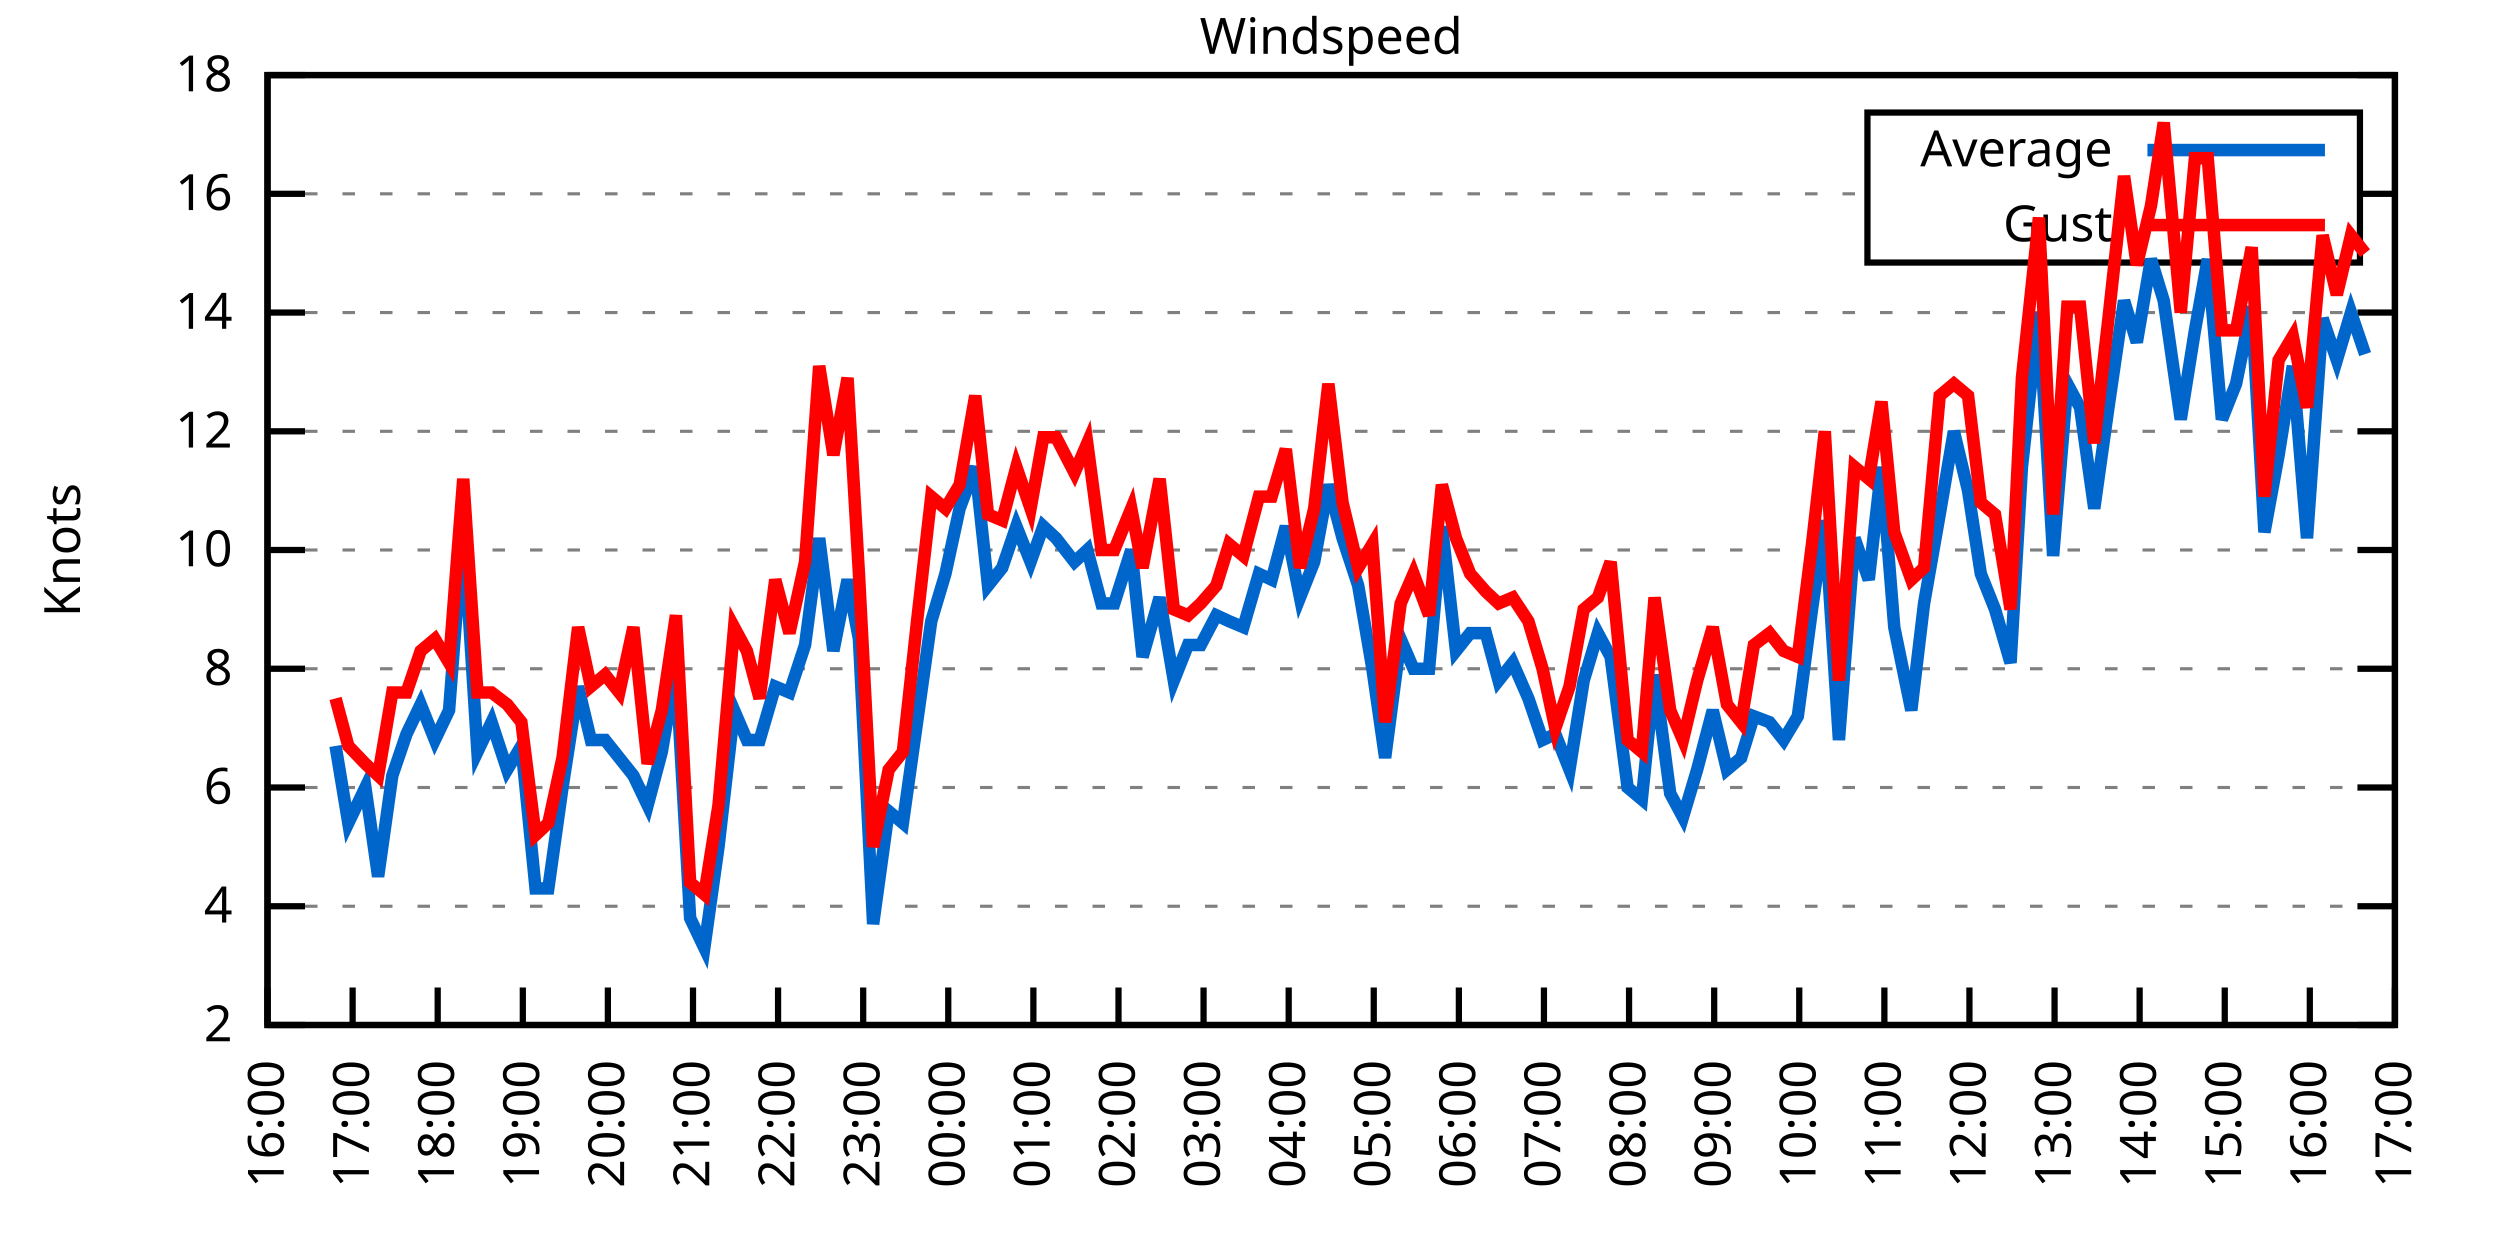
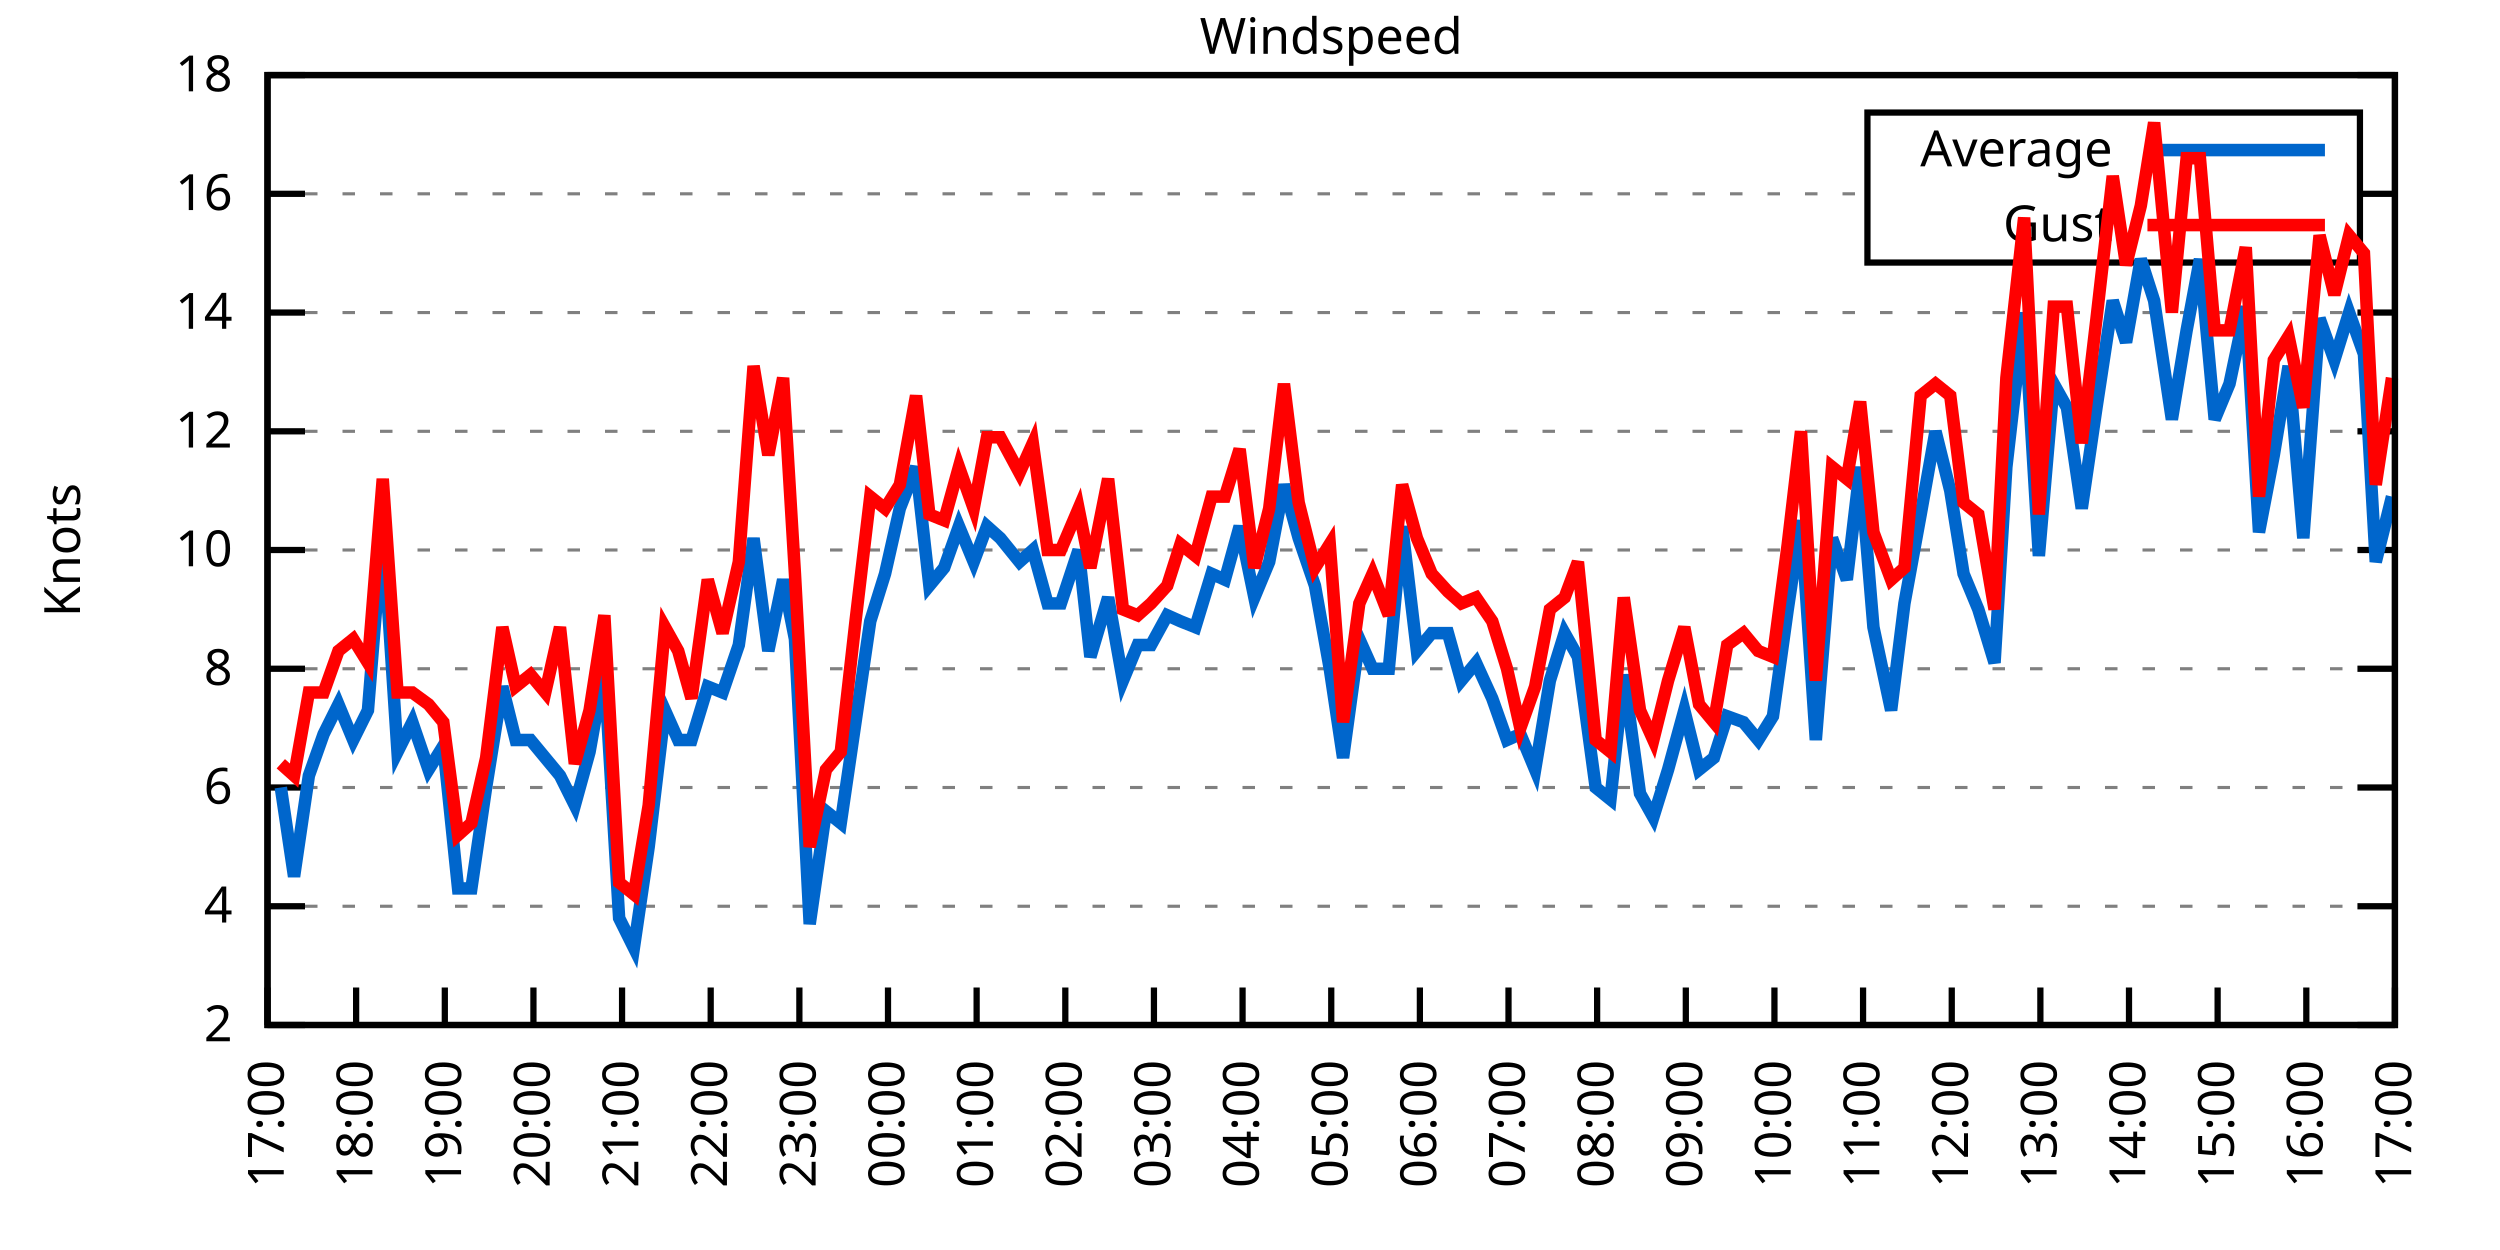
<svg xmlns="http://www.w3.org/2000/svg" xmlns:xlink="http://www.w3.org/1999/xlink" width="400" height="200" viewBox="0 0 400 200">
  <g id="gnuplot_canvas">
    <rect x="0" y="0" width="400" height="200" fill="none" />
    <defs>
      <circle id="gpDot" r="0.5" stroke-width="0.5" stroke="currentColor" />
      <path id="gpPt0" stroke-width="0.333" stroke="currentColor" d="M-1,0 h2 M0,-1 v2" />
      <path id="gpPt1" stroke-width="0.333" stroke="currentColor" d="M-1,-1 L1,1 M1,-1 L-1,1" />
      <path id="gpPt2" stroke-width="0.333" stroke="currentColor" d="M-1,0 L1,0 M0,-1 L0,1 M-1,-1 L1,1 M-1,1 L1,-1" />
      <rect id="gpPt3" stroke-width="0.333" stroke="currentColor" x="-1" y="-1" width="2" height="2" />
      <rect id="gpPt4" stroke-width="0.333" stroke="currentColor" fill="currentColor" x="-1" y="-1" width="2" height="2" />
      <circle id="gpPt5" stroke-width="0.333" stroke="currentColor" cx="0" cy="0" r="1" />
      <use xlink:href="#gpPt5" id="gpPt6" fill="currentColor" stroke="none" />
      <path id="gpPt7" stroke-width="0.333" stroke="currentColor" d="M0,-1.33 L-1.33,0.67 L1.33,0.67 z" />
      <use xlink:href="#gpPt7" id="gpPt8" fill="currentColor" stroke="none" />
      <use xlink:href="#gpPt7" id="gpPt9" stroke="currentColor" transform="rotate(180)" />
      <use xlink:href="#gpPt9" id="gpPt10" fill="currentColor" stroke="none" />
      <use xlink:href="#gpPt3" id="gpPt11" stroke="currentColor" transform="rotate(45)" />
      <use xlink:href="#gpPt11" id="gpPt12" fill="currentColor" stroke="none" />
      <path id="gpPt13" stroke-width="0.333" stroke="currentColor" d="M0,1.330 L1.265,0.411 L0.782,-1.067 L-0.782,-1.076 L-1.265,0.411 z" />
      <use xlink:href="#gpPt13" id="gpPt14" fill="currentColor" stroke="none" />
      <filter id="textbox" filterUnits="objectBoundingBox" x="0" y="0" height="1" width="1">
        <feFlood flood-color="white" flood-opacity="1" result="bgnd" />
        <feComposite in="SourceGraphic" in2="bgnd" operator="atop" />
      </filter>
      <filter id="greybox" filterUnits="objectBoundingBox" x="0" y="0" height="1" width="1">
        <feFlood flood-color="lightgrey" flood-opacity="1" result="grey" />
        <feComposite in="SourceGraphic" in2="grey" operator="atop" />
      </filter>
    </defs>
    <g fill="none" color="white" stroke="currentColor" stroke-width="1.00" stroke-linecap="butt" stroke-linejoin="miter">
</g>
    <g fill="none" color="black" stroke="currentColor" stroke-width="1.00" stroke-linecap="butt" stroke-linejoin="miter">
      <g stroke="none" shape-rendering="crispEdges">
        <polygon fill="rgb(255, 255, 255)" points="42.80,164.00 383.18,164.00 383.18,12.02 42.80,12.02 " />
      </g>
    </g>
    <g fill="none" color="black" stroke="currentColor" stroke-width="1.00" stroke-linecap="butt" stroke-linejoin="miter">
</g>
    <g fill="none" color="black" stroke="black" stroke-width="0.50" stroke-linecap="butt" stroke-linejoin="miter">
</g>
    <g fill="none" color="gray" stroke="currentColor" stroke-width="0.50" stroke-linecap="butt" stroke-linejoin="miter">
      <path stroke="gray" stroke-dasharray="2,4" class="gridline" d="M42.80,164.00 L383.19,164.00  " />
    </g>
    <g fill="none" color="gray" stroke="gray" stroke-width="1.00" stroke-linecap="butt" stroke-linejoin="miter">
</g>
    <g fill="none" color="black" stroke="currentColor" stroke-width="1.00" stroke-linecap="butt" stroke-linejoin="miter">
      <path stroke="black" d="M42.80,164.00 L48.80,164.00 M383.19,164.00 L377.19,164.00  " />
      <g transform="translate(37.20,166.60)" stroke="none" fill="black" font-family="Sans" font-size="8.00" text-anchor="end">
        <text>
          <tspan font-family="Sans"> 2</tspan>
        </text>
      </g>
    </g>
    <g fill="none" color="black" stroke="currentColor" stroke-width="1.00" stroke-linecap="butt" stroke-linejoin="miter">
</g>
    <g fill="none" color="black" stroke="black" stroke-width="0.50" stroke-linecap="butt" stroke-linejoin="miter">
</g>
    <g fill="none" color="gray" stroke="currentColor" stroke-width="0.50" stroke-linecap="butt" stroke-linejoin="miter">
      <path stroke="gray" stroke-dasharray="2,4" class="gridline" d="M42.80,145.00 L383.19,145.00  " />
    </g>
    <g fill="none" color="gray" stroke="gray" stroke-width="1.00" stroke-linecap="butt" stroke-linejoin="miter">
</g>
    <g fill="none" color="black" stroke="currentColor" stroke-width="1.00" stroke-linecap="butt" stroke-linejoin="miter">
      <path stroke="black" d="M42.80,145.00 L48.80,145.00 M383.19,145.00 L377.19,145.00  " />
      <g transform="translate(37.20,147.60)" stroke="none" fill="black" font-family="Sans" font-size="8.00" text-anchor="end">
        <text>
          <tspan font-family="Sans"> 4</tspan>
        </text>
      </g>
    </g>
    <g fill="none" color="black" stroke="currentColor" stroke-width="1.00" stroke-linecap="butt" stroke-linejoin="miter">
</g>
    <g fill="none" color="black" stroke="black" stroke-width="0.50" stroke-linecap="butt" stroke-linejoin="miter">
</g>
    <g fill="none" color="gray" stroke="currentColor" stroke-width="0.50" stroke-linecap="butt" stroke-linejoin="miter">
      <path stroke="gray" stroke-dasharray="2,4" class="gridline" d="M42.80,126.00 L383.19,126.00  " />
    </g>
    <g fill="none" color="gray" stroke="gray" stroke-width="1.00" stroke-linecap="butt" stroke-linejoin="miter">
</g>
    <g fill="none" color="black" stroke="currentColor" stroke-width="1.00" stroke-linecap="butt" stroke-linejoin="miter">
      <path stroke="black" d="M42.80,126.00 L48.80,126.00 M383.19,126.00 L377.19,126.00  " />
      <g transform="translate(37.20,128.60)" stroke="none" fill="black" font-family="Sans" font-size="8.00" text-anchor="end">
        <text>
          <tspan font-family="Sans"> 6</tspan>
        </text>
      </g>
    </g>
    <g fill="none" color="black" stroke="currentColor" stroke-width="1.00" stroke-linecap="butt" stroke-linejoin="miter">
</g>
    <g fill="none" color="black" stroke="black" stroke-width="0.50" stroke-linecap="butt" stroke-linejoin="miter">
</g>
    <g fill="none" color="gray" stroke="currentColor" stroke-width="0.50" stroke-linecap="butt" stroke-linejoin="miter">
      <path stroke="gray" stroke-dasharray="2,4" class="gridline" d="M42.80,107.00 L383.19,107.00  " />
    </g>
    <g fill="none" color="gray" stroke="gray" stroke-width="1.00" stroke-linecap="butt" stroke-linejoin="miter">
</g>
    <g fill="none" color="black" stroke="currentColor" stroke-width="1.00" stroke-linecap="butt" stroke-linejoin="miter">
      <path stroke="black" d="M42.80,107.00 L48.80,107.00 M383.19,107.00 L377.19,107.00  " />
      <g transform="translate(37.20,109.60)" stroke="none" fill="black" font-family="Sans" font-size="8.00" text-anchor="end">
        <text>
          <tspan font-family="Sans"> 8</tspan>
        </text>
      </g>
    </g>
    <g fill="none" color="black" stroke="currentColor" stroke-width="1.00" stroke-linecap="butt" stroke-linejoin="miter">
</g>
    <g fill="none" color="black" stroke="black" stroke-width="0.50" stroke-linecap="butt" stroke-linejoin="miter">
</g>
    <g fill="none" color="gray" stroke="currentColor" stroke-width="0.50" stroke-linecap="butt" stroke-linejoin="miter">
      <path stroke="gray" stroke-dasharray="2,4" class="gridline" d="M42.80,88.00 L383.19,88.00  " />
    </g>
    <g fill="none" color="gray" stroke="gray" stroke-width="1.00" stroke-linecap="butt" stroke-linejoin="miter">
</g>
    <g fill="none" color="black" stroke="currentColor" stroke-width="1.00" stroke-linecap="butt" stroke-linejoin="miter">
      <path stroke="black" d="M42.80,88.00 L48.80,88.00 M383.19,88.00 L377.19,88.00  " />
      <g transform="translate(37.20,90.60)" stroke="none" fill="black" font-family="Sans" font-size="8.00" text-anchor="end">
        <text>
          <tspan font-family="Sans"> 10</tspan>
        </text>
      </g>
    </g>
    <g fill="none" color="black" stroke="currentColor" stroke-width="1.00" stroke-linecap="butt" stroke-linejoin="miter">
</g>
    <g fill="none" color="black" stroke="black" stroke-width="0.50" stroke-linecap="butt" stroke-linejoin="miter">
</g>
    <g fill="none" color="gray" stroke="currentColor" stroke-width="0.50" stroke-linecap="butt" stroke-linejoin="miter">
      <path stroke="gray" stroke-dasharray="2,4" class="gridline" d="M42.80,69.01 L383.19,69.01  " />
    </g>
    <g fill="none" color="gray" stroke="gray" stroke-width="1.00" stroke-linecap="butt" stroke-linejoin="miter">
</g>
    <g fill="none" color="black" stroke="currentColor" stroke-width="1.00" stroke-linecap="butt" stroke-linejoin="miter">
      <path stroke="black" d="M42.80,69.01 L48.80,69.01 M383.19,69.01 L377.19,69.01  " />
      <g transform="translate(37.20,71.61)" stroke="none" fill="black" font-family="Sans" font-size="8.00" text-anchor="end">
        <text>
          <tspan font-family="Sans"> 12</tspan>
        </text>
      </g>
    </g>
    <g fill="none" color="black" stroke="currentColor" stroke-width="1.00" stroke-linecap="butt" stroke-linejoin="miter">
</g>
    <g fill="none" color="black" stroke="black" stroke-width="0.50" stroke-linecap="butt" stroke-linejoin="miter">
</g>
    <g fill="none" color="gray" stroke="currentColor" stroke-width="0.50" stroke-linecap="butt" stroke-linejoin="miter">
      <path stroke="gray" stroke-dasharray="2,4" class="gridline" d="M42.80,50.01 L383.19,50.01  " />
    </g>
    <g fill="none" color="gray" stroke="gray" stroke-width="1.00" stroke-linecap="butt" stroke-linejoin="miter">
</g>
    <g fill="none" color="black" stroke="currentColor" stroke-width="1.00" stroke-linecap="butt" stroke-linejoin="miter">
      <path stroke="black" d="M42.80,50.01 L48.80,50.01 M383.19,50.01 L377.19,50.01  " />
      <g transform="translate(37.20,52.61)" stroke="none" fill="black" font-family="Sans" font-size="8.00" text-anchor="end">
        <text>
          <tspan font-family="Sans"> 14</tspan>
        </text>
      </g>
    </g>
    <g fill="none" color="black" stroke="currentColor" stroke-width="1.00" stroke-linecap="butt" stroke-linejoin="miter">
</g>
    <g fill="none" color="black" stroke="black" stroke-width="0.50" stroke-linecap="butt" stroke-linejoin="miter">
</g>
    <g fill="none" color="gray" stroke="currentColor" stroke-width="0.50" stroke-linecap="butt" stroke-linejoin="miter">
      <path stroke="gray" stroke-dasharray="2,4" class="gridline" d="M42.80,31.01 L298.79,31.01 M377.59,31.01 L383.19,31.01  " />
    </g>
    <g fill="none" color="gray" stroke="gray" stroke-width="1.00" stroke-linecap="butt" stroke-linejoin="miter">
</g>
    <g fill="none" color="black" stroke="currentColor" stroke-width="1.00" stroke-linecap="butt" stroke-linejoin="miter">
      <path stroke="black" d="M42.80,31.01 L48.80,31.01 M383.19,31.01 L377.19,31.01  " />
      <g transform="translate(37.20,33.61)" stroke="none" fill="black" font-family="Sans" font-size="8.00" text-anchor="end">
        <text>
          <tspan font-family="Sans"> 16</tspan>
        </text>
      </g>
    </g>
    <g fill="none" color="black" stroke="currentColor" stroke-width="1.00" stroke-linecap="butt" stroke-linejoin="miter">
</g>
    <g fill="none" color="black" stroke="black" stroke-width="0.50" stroke-linecap="butt" stroke-linejoin="miter">
</g>
    <g fill="none" color="gray" stroke="currentColor" stroke-width="0.50" stroke-linecap="butt" stroke-linejoin="miter">
      <path stroke="gray" stroke-dasharray="2,4" class="gridline" d="M42.80,12.01 L383.19,12.01  " />
    </g>
    <g fill="none" color="gray" stroke="gray" stroke-width="1.00" stroke-linecap="butt" stroke-linejoin="miter">
</g>
    <g fill="none" color="black" stroke="currentColor" stroke-width="1.00" stroke-linecap="butt" stroke-linejoin="miter">
      <path stroke="black" d="M42.80,12.01 L48.80,12.01 M383.19,12.01 L377.19,12.01  " />
      <g transform="translate(37.20,14.61)" stroke="none" fill="black" font-family="Sans" font-size="8.00" text-anchor="end">
        <text>
          <tspan font-family="Sans"> 18</tspan>
        </text>
      </g>
    </g>
    <g fill="none" color="black" stroke="currentColor" stroke-width="1.00" stroke-linecap="butt" stroke-linejoin="miter">
      <path stroke="black" d="M42.80,164.00 L42.80,158.00  " />
      <g transform="translate(45.40,169.60) rotate(270.00)" stroke="none" fill="black" font-family="Sans" font-size="8.00" text-anchor="end">
        <text>
-           <tspan font-family="Sans">16:00</tspan>
-         </text>
-       </g>
-     </g>
-     <g fill="none" color="black" stroke="currentColor" stroke-width="1.00" stroke-linecap="butt" stroke-linejoin="miter">
-       <path stroke="black" d="M56.42,164.00 L56.42,158.00  " />
-       <g transform="translate(59.02,169.60) rotate(270.00)" stroke="none" fill="black" font-family="Sans" font-size="8.00" text-anchor="end">
-         <text>
          <tspan font-family="Sans">17:00</tspan>
        </text>
      </g>
    </g>
    <g fill="none" color="black" stroke="currentColor" stroke-width="1.00" stroke-linecap="butt" stroke-linejoin="miter">
-       <path stroke="black" d="M70.03,164.00 L70.03,158.00  " />
-       <g transform="translate(72.63,169.60) rotate(270.00)" stroke="none" fill="black" font-family="Sans" font-size="8.00" text-anchor="end">
+       <path stroke="black" d="M56.98,164.00 L56.98,158.00  " />
+       <g transform="translate(59.58,169.60) rotate(270.00)" stroke="none" fill="black" font-family="Sans" font-size="8.00" text-anchor="end">
        <text>
          <tspan font-family="Sans">18:00</tspan>
        </text>
      </g>
    </g>
    <g fill="none" color="black" stroke="currentColor" stroke-width="1.00" stroke-linecap="butt" stroke-linejoin="miter">
-       <path stroke="black" d="M83.65,164.00 L83.65,158.00  " />
-       <g transform="translate(86.25,169.60) rotate(270.00)" stroke="none" fill="black" font-family="Sans" font-size="8.00" text-anchor="end">
+       <path stroke="black" d="M71.17,164.00 L71.17,158.00  " />
+       <g transform="translate(73.77,169.60) rotate(270.00)" stroke="none" fill="black" font-family="Sans" font-size="8.00" text-anchor="end">
        <text>
          <tspan font-family="Sans">19:00</tspan>
        </text>
      </g>
    </g>
    <g fill="none" color="black" stroke="currentColor" stroke-width="1.00" stroke-linecap="butt" stroke-linejoin="miter">
-       <path stroke="black" d="M97.26,164.00 L97.26,158.00  " />
-       <g transform="translate(99.86,169.60) rotate(270.00)" stroke="none" fill="black" font-family="Sans" font-size="8.00" text-anchor="end">
+       <path stroke="black" d="M85.35,164.00 L85.35,158.00  " />
+       <g transform="translate(87.95,169.60) rotate(270.00)" stroke="none" fill="black" font-family="Sans" font-size="8.00" text-anchor="end">
        <text>
          <tspan font-family="Sans">20:00</tspan>
        </text>
      </g>
    </g>
    <g fill="none" color="black" stroke="currentColor" stroke-width="1.00" stroke-linecap="butt" stroke-linejoin="miter">
-       <path stroke="black" d="M110.88,164.00 L110.88,158.00  " />
-       <g transform="translate(113.48,169.60) rotate(270.00)" stroke="none" fill="black" font-family="Sans" font-size="8.00" text-anchor="end">
+       <path stroke="black" d="M99.53,164.00 L99.53,158.00  " />
+       <g transform="translate(102.13,169.60) rotate(270.00)" stroke="none" fill="black" font-family="Sans" font-size="8.00" text-anchor="end">
        <text>
          <tspan font-family="Sans">21:00</tspan>
        </text>
      </g>
    </g>
    <g fill="none" color="black" stroke="currentColor" stroke-width="1.00" stroke-linecap="butt" stroke-linejoin="miter">
-       <path stroke="black" d="M124.49,164.00 L124.49,158.00  " />
-       <g transform="translate(127.09,169.60) rotate(270.00)" stroke="none" fill="black" font-family="Sans" font-size="8.00" text-anchor="end">
+       <path stroke="black" d="M113.71,164.00 L113.71,158.00  " />
+       <g transform="translate(116.31,169.60) rotate(270.00)" stroke="none" fill="black" font-family="Sans" font-size="8.00" text-anchor="end">
        <text>
          <tspan font-family="Sans">22:00</tspan>
        </text>
      </g>
    </g>
    <g fill="none" color="black" stroke="currentColor" stroke-width="1.00" stroke-linecap="butt" stroke-linejoin="miter">
-       <path stroke="black" d="M138.11,164.00 L138.11,158.00  " />
-       <g transform="translate(140.71,169.60) rotate(270.00)" stroke="none" fill="black" font-family="Sans" font-size="8.00" text-anchor="end">
+       <path stroke="black" d="M127.90,164.00 L127.90,158.00  " />
+       <g transform="translate(130.50,169.60) rotate(270.00)" stroke="none" fill="black" font-family="Sans" font-size="8.00" text-anchor="end">
        <text>
          <tspan font-family="Sans">23:00</tspan>
        </text>
      </g>
    </g>
    <g fill="none" color="black" stroke="currentColor" stroke-width="1.00" stroke-linecap="butt" stroke-linejoin="miter">
-       <path stroke="black" d="M151.72,164.00 L151.72,158.00  " />
-       <g transform="translate(154.32,169.60) rotate(270.00)" stroke="none" fill="black" font-family="Sans" font-size="8.00" text-anchor="end">
+       <path stroke="black" d="M142.08,164.00 L142.08,158.00  " />
+       <g transform="translate(144.68,169.60) rotate(270.00)" stroke="none" fill="black" font-family="Sans" font-size="8.00" text-anchor="end">
        <text>
          <tspan font-family="Sans">00:00</tspan>
        </text>
      </g>
    </g>
    <g fill="none" color="black" stroke="currentColor" stroke-width="1.00" stroke-linecap="butt" stroke-linejoin="miter">
-       <path stroke="black" d="M165.34,164.00 L165.34,158.00  " />
-       <g transform="translate(167.94,169.60) rotate(270.00)" stroke="none" fill="black" font-family="Sans" font-size="8.00" text-anchor="end">
+       <path stroke="black" d="M156.26,164.00 L156.26,158.00  " />
+       <g transform="translate(158.86,169.60) rotate(270.00)" stroke="none" fill="black" font-family="Sans" font-size="8.00" text-anchor="end">
        <text>
          <tspan font-family="Sans">01:00</tspan>
        </text>
      </g>
    </g>
    <g fill="none" color="black" stroke="currentColor" stroke-width="1.00" stroke-linecap="butt" stroke-linejoin="miter">
-       <path stroke="black" d="M178.96,164.00 L178.96,158.00  " />
-       <g transform="translate(181.56,169.60) rotate(270.00)" stroke="none" fill="black" font-family="Sans" font-size="8.00" text-anchor="end">
+       <path stroke="black" d="M170.45,164.00 L170.45,158.00  " />
+       <g transform="translate(173.05,169.60) rotate(270.00)" stroke="none" fill="black" font-family="Sans" font-size="8.00" text-anchor="end">
        <text>
          <tspan font-family="Sans">02:00</tspan>
        </text>
      </g>
    </g>
    <g fill="none" color="black" stroke="currentColor" stroke-width="1.00" stroke-linecap="butt" stroke-linejoin="miter">
-       <path stroke="black" d="M192.57,164.00 L192.57,158.00  " />
-       <g transform="translate(195.17,169.60) rotate(270.00)" stroke="none" fill="black" font-family="Sans" font-size="8.00" text-anchor="end">
+       <path stroke="black" d="M184.63,164.00 L184.63,158.00  " />
+       <g transform="translate(187.23,169.60) rotate(270.00)" stroke="none" fill="black" font-family="Sans" font-size="8.00" text-anchor="end">
        <text>
          <tspan font-family="Sans">03:00</tspan>
        </text>
      </g>
    </g>
    <g fill="none" color="black" stroke="currentColor" stroke-width="1.00" stroke-linecap="butt" stroke-linejoin="miter">
-       <path stroke="black" d="M206.19,164.00 L206.19,158.00  " />
-       <g transform="translate(208.79,169.60) rotate(270.00)" stroke="none" fill="black" font-family="Sans" font-size="8.00" text-anchor="end">
+       <path stroke="black" d="M198.81,164.00 L198.81,158.00  " />
+       <g transform="translate(201.41,169.60) rotate(270.00)" stroke="none" fill="black" font-family="Sans" font-size="8.00" text-anchor="end">
        <text>
          <tspan font-family="Sans">04:00</tspan>
        </text>
      </g>
    </g>
    <g fill="none" color="black" stroke="currentColor" stroke-width="1.00" stroke-linecap="butt" stroke-linejoin="miter">
-       <path stroke="black" d="M219.80,164.00 L219.80,158.00  " />
-       <g transform="translate(222.40,169.60) rotate(270.00)" stroke="none" fill="black" font-family="Sans" font-size="8.00" text-anchor="end">
+       <path stroke="black" d="M213.00,164.00 L213.00,158.00  " />
+       <g transform="translate(215.60,169.60) rotate(270.00)" stroke="none" fill="black" font-family="Sans" font-size="8.00" text-anchor="end">
        <text>
          <tspan font-family="Sans">05:00</tspan>
        </text>
      </g>
    </g>
    <g fill="none" color="black" stroke="currentColor" stroke-width="1.00" stroke-linecap="butt" stroke-linejoin="miter">
-       <path stroke="black" d="M233.42,164.00 L233.42,158.00  " />
-       <g transform="translate(236.02,169.60) rotate(270.00)" stroke="none" fill="black" font-family="Sans" font-size="8.00" text-anchor="end">
+       <path stroke="black" d="M227.18,164.00 L227.18,158.00  " />
+       <g transform="translate(229.78,169.60) rotate(270.00)" stroke="none" fill="black" font-family="Sans" font-size="8.00" text-anchor="end">
        <text>
          <tspan font-family="Sans">06:00</tspan>
        </text>
      </g>
    </g>
    <g fill="none" color="black" stroke="currentColor" stroke-width="1.00" stroke-linecap="butt" stroke-linejoin="miter">
-       <path stroke="black" d="M247.03,164.00 L247.03,158.00  " />
-       <g transform="translate(249.63,169.60) rotate(270.00)" stroke="none" fill="black" font-family="Sans" font-size="8.00" text-anchor="end">
+       <path stroke="black" d="M241.36,164.00 L241.36,158.00  " />
+       <g transform="translate(243.96,169.60) rotate(270.00)" stroke="none" fill="black" font-family="Sans" font-size="8.00" text-anchor="end">
        <text>
          <tspan font-family="Sans">07:00</tspan>
        </text>
      </g>
    </g>
    <g fill="none" color="black" stroke="currentColor" stroke-width="1.00" stroke-linecap="butt" stroke-linejoin="miter">
-       <path stroke="black" d="M260.65,164.00 L260.65,158.00  " />
-       <g transform="translate(263.25,169.60) rotate(270.00)" stroke="none" fill="black" font-family="Sans" font-size="8.00" text-anchor="end">
+       <path stroke="black" d="M255.54,164.00 L255.54,158.00  " />
+       <g transform="translate(258.14,169.60) rotate(270.00)" stroke="none" fill="black" font-family="Sans" font-size="8.00" text-anchor="end">
        <text>
          <tspan font-family="Sans">08:00</tspan>
        </text>
      </g>
    </g>
    <g fill="none" color="black" stroke="currentColor" stroke-width="1.00" stroke-linecap="butt" stroke-linejoin="miter">
-       <path stroke="black" d="M274.27,164.00 L274.27,158.00  " />
-       <g transform="translate(276.87,169.60) rotate(270.00)" stroke="none" fill="black" font-family="Sans" font-size="8.00" text-anchor="end">
+       <path stroke="black" d="M269.73,164.00 L269.73,158.00  " />
+       <g transform="translate(272.33,169.60) rotate(270.00)" stroke="none" fill="black" font-family="Sans" font-size="8.00" text-anchor="end">
        <text>
          <tspan font-family="Sans">09:00</tspan>
        </text>
      </g>
    </g>
    <g fill="none" color="black" stroke="currentColor" stroke-width="1.00" stroke-linecap="butt" stroke-linejoin="miter">
-       <path stroke="black" d="M287.88,164.00 L287.88,158.00  " />
-       <g transform="translate(290.48,169.60) rotate(270.00)" stroke="none" fill="black" font-family="Sans" font-size="8.00" text-anchor="end">
+       <path stroke="black" d="M283.91,164.00 L283.91,158.00  " />
+       <g transform="translate(286.51,169.60) rotate(270.00)" stroke="none" fill="black" font-family="Sans" font-size="8.00" text-anchor="end">
        <text>
          <tspan font-family="Sans">10:00</tspan>
        </text>
      </g>
    </g>
    <g fill="none" color="black" stroke="currentColor" stroke-width="1.00" stroke-linecap="butt" stroke-linejoin="miter">
-       <path stroke="black" d="M301.50,164.00 L301.50,158.00  " />
-       <g transform="translate(304.10,169.60) rotate(270.00)" stroke="none" fill="black" font-family="Sans" font-size="8.00" text-anchor="end">
+       <path stroke="black" d="M298.09,164.00 L298.09,158.00  " />
+       <g transform="translate(300.69,169.60) rotate(270.00)" stroke="none" fill="black" font-family="Sans" font-size="8.00" text-anchor="end">
        <text>
          <tspan font-family="Sans">11:00</tspan>
        </text>
      </g>
    </g>
    <g fill="none" color="black" stroke="currentColor" stroke-width="1.00" stroke-linecap="butt" stroke-linejoin="miter">
-       <path stroke="black" d="M315.11,164.00 L315.11,158.00  " />
-       <g transform="translate(317.71,169.60) rotate(270.00)" stroke="none" fill="black" font-family="Sans" font-size="8.00" text-anchor="end">
+       <path stroke="black" d="M312.28,164.00 L312.28,158.00  " />
+       <g transform="translate(314.88,169.60) rotate(270.00)" stroke="none" fill="black" font-family="Sans" font-size="8.00" text-anchor="end">
        <text>
          <tspan font-family="Sans">12:00</tspan>
        </text>
      </g>
    </g>
    <g fill="none" color="black" stroke="currentColor" stroke-width="1.00" stroke-linecap="butt" stroke-linejoin="miter">
-       <path stroke="black" d="M328.73,164.00 L328.73,158.00  " />
-       <g transform="translate(331.33,169.60) rotate(270.00)" stroke="none" fill="black" font-family="Sans" font-size="8.00" text-anchor="end">
+       <path stroke="black" d="M326.46,164.00 L326.46,158.00  " />
+       <g transform="translate(329.06,169.60) rotate(270.00)" stroke="none" fill="black" font-family="Sans" font-size="8.00" text-anchor="end">
        <text>
          <tspan font-family="Sans">13:00</tspan>
        </text>
      </g>
    </g>
    <g fill="none" color="black" stroke="currentColor" stroke-width="1.00" stroke-linecap="butt" stroke-linejoin="miter">
-       <path stroke="black" d="M342.34,164.00 L342.34,158.00  " />
-       <g transform="translate(344.94,169.60) rotate(270.00)" stroke="none" fill="black" font-family="Sans" font-size="8.00" text-anchor="end">
+       <path stroke="black" d="M340.64,164.00 L340.64,158.00  " />
+       <g transform="translate(343.24,169.60) rotate(270.00)" stroke="none" fill="black" font-family="Sans" font-size="8.00" text-anchor="end">
        <text>
          <tspan font-family="Sans">14:00</tspan>
        </text>
      </g>
    </g>
    <g fill="none" color="black" stroke="currentColor" stroke-width="1.00" stroke-linecap="butt" stroke-linejoin="miter">
-       <path stroke="black" d="M355.96,164.00 L355.96,158.00  " />
-       <g transform="translate(358.56,169.60) rotate(270.00)" stroke="none" fill="black" font-family="Sans" font-size="8.00" text-anchor="end">
+       <path stroke="black" d="M354.82,164.00 L354.82,158.00  " />
+       <g transform="translate(357.42,169.60) rotate(270.00)" stroke="none" fill="black" font-family="Sans" font-size="8.00" text-anchor="end">
        <text>
          <tspan font-family="Sans">15:00</tspan>
        </text>
      </g>
    </g>
    <g fill="none" color="black" stroke="currentColor" stroke-width="1.00" stroke-linecap="butt" stroke-linejoin="miter">
-       <path stroke="black" d="M369.57,164.00 L369.57,158.00  " />
-       <g transform="translate(372.17,169.60) rotate(270.00)" stroke="none" fill="black" font-family="Sans" font-size="8.00" text-anchor="end">
+       <path stroke="black" d="M369.01,164.00 L369.01,158.00  " />
+       <g transform="translate(371.61,169.60) rotate(270.00)" stroke="none" fill="black" font-family="Sans" font-size="8.00" text-anchor="end">
        <text>
          <tspan font-family="Sans">16:00</tspan>
        </text>
      </g>
    </g>
    <g fill="none" color="black" stroke="currentColor" stroke-width="1.00" stroke-linecap="butt" stroke-linejoin="miter">
      <path stroke="black" d="M383.19,164.00 L383.19,158.00  " />
      <g transform="translate(385.79,169.60) rotate(270.00)" stroke="none" fill="black" font-family="Sans" font-size="8.00" text-anchor="end">
        <text>
          <tspan font-family="Sans">17:00</tspan>
        </text>
      </g>
    </g>
    <g fill="none" color="black" stroke="currentColor" stroke-width="1.00" stroke-linecap="butt" stroke-linejoin="miter">
</g>
    <g fill="none" color="black" stroke="currentColor" stroke-width="1.00" stroke-linecap="butt" stroke-linejoin="miter">
      <path stroke="black" d="M42.80,12.01 L42.80,164.00 L383.19,164.00 L383.19,12.01 L42.80,12.01 Z  " />
    </g>
    <g fill="none" color="black" stroke="currentColor" stroke-width="1.00" stroke-linecap="butt" stroke-linejoin="miter">
</g>
    <g fill="none" color="black" stroke="currentColor" stroke-width="1.00" stroke-linecap="butt" stroke-linejoin="miter">
      <path stroke="black" d="M298.79,42.01 L298.79,18.01 L377.59,18.01 L377.59,42.01 L298.79,42.01 Z  " />
    </g>
    <g id="Windspeed_plot_1">
      <g fill="none" color="white" stroke="black" stroke-width="2.00" stroke-linecap="butt" stroke-linejoin="miter">
</g>
      <g fill="none" color="black" stroke="currentColor" stroke-width="2.00" stroke-linecap="butt" stroke-linejoin="miter">
        <g transform="translate(337.99,26.61)" stroke="none" fill="black" font-family="Sans" font-size="8.00" text-anchor="end">
          <text>
            <tspan font-family="Sans">Average</tspan>
          </text>
        </g>
      </g>
      <g fill="none" color="black" stroke="currentColor" stroke-width="2.00" stroke-linecap="butt" stroke-linejoin="miter">
-         <path stroke="rgb(  0, 102, 204)" d="M343.59,24.01 L371.99,24.01 M53.69,119.35 L55.73,131.70 L58.46,126.00 L60.50,140.25 L62.77,124.10 L65.04,117.45   L67.31,112.70 L69.58,118.40 L71.85,113.65 L74.12,84.21 L76.39,120.30 L78.65,115.55 L81.15,123.15 L83.42,119.35   L85.69,142.15 L87.73,142.15 L90.00,126.00 L92.50,109.85 L94.54,118.40 L96.81,118.40 L99.08,121.25 L101.35,124.10   L103.62,128.85 L105.89,120.30 L108.15,107.00 L110.42,146.90 L112.69,151.65 L114.96,135.50 L117.46,113.65 L119.50,118.40   L121.54,118.40 L124.04,109.85 L126.31,110.80 L128.81,103.20 L131.07,86.11 L133.34,104.15 L135.61,92.75 L137.43,102.25   L139.70,147.85 L142.19,129.80 L144.46,131.70 L146.73,115.55 L149.00,99.40 L151.27,91.80 L153.54,81.36 L156.04,74.71   L158.08,93.70 L160.35,90.85 L162.62,84.21 L164.89,89.90 L166.93,84.21 L168.97,86.11 L171.92,89.90 L173.96,88.00   L176.23,96.55 L178.28,96.55 L181.00,88.00 L182.81,105.10 L185.54,95.60 L187.81,108.90 L190.08,103.20 L192.12,103.20   L194.61,98.45 L196.66,99.40 L198.93,100.35 L201.42,91.80 L203.46,92.75 L205.73,84.21 L208.00,95.60 L210.27,89.90   L212.54,77.56 L214.81,86.11 L217.31,93.70 L219.58,107.00 L221.62,121.25 L224.11,102.25 L226.16,107.00 L228.65,107.00   L230.70,84.21 L232.96,104.15 L235.23,101.30 L237.73,101.30 L239.77,108.90 L242.04,106.05 L244.54,111.75 L246.81,118.40   L248.85,117.45 L251.12,123.15 L253.39,108.90 L255.66,101.30 L257.70,105.10 L260.42,126.00 L262.69,127.90 L264.73,107.95   L267.23,126.95 L269.27,130.75 L271.54,123.15 L274.04,113.65 L276.31,123.15 L278.58,121.25 L280.62,114.60 L283.12,115.55   L285.38,118.40 L287.65,114.60 L289.92,97.50 L291.97,83.26 L294.23,118.40 L296.73,86.11 L299.00,92.75 L301.04,74.71   L303.08,100.35 L305.81,113.65 L307.85,96.55 L310.35,82.31 L312.62,69.01 L314.89,78.51 L316.93,91.80 L319.20,97.50   L321.69,106.05 L323.51,74.71 L326.23,50.01 L328.50,88.95 L330.77,61.41 L332.81,65.21 L335.08,81.36 L337.35,65.21   L339.85,48.11 L341.89,54.76 L344.16,41.46 L346.20,48.11 L348.92,67.11 L351.19,52.86 L353.24,41.46 L355.50,67.11   L357.77,61.41 L360.27,49.06 L362.31,85.16 L364.58,72.81 L366.85,58.56 L369.12,86.11 L371.62,50.96 L373.89,57.61   L376.16,50.01 L378.42,56.66  " />
+         <path stroke="rgb(  0, 102, 204)" d="M343.59,24.01 L371.99,24.01 M44.93,126.00 L47.05,140.25 L49.42,124.10 L51.78,117.45 L54.15,112.70 L56.51,118.40   L58.87,113.65 L61.24,84.21 L63.60,120.30 L65.97,115.55 L68.57,123.15 L70.93,119.35 L73.29,142.15 L75.42,142.15   L77.78,126.00 L80.38,109.85 L82.51,118.40 L84.88,118.40 L87.24,121.25 L89.60,124.10 L91.97,128.85 L94.33,120.30   L96.70,107.00 L99.06,146.90 L101.42,151.65 L103.79,135.50 L106.39,113.65 L108.51,118.40 L110.64,118.40 L113.24,109.85   L115.61,110.80 L118.21,103.20 L120.57,86.11 L122.93,104.15 L125.30,92.75 L127.19,102.25 L129.55,147.85 L132.15,129.80   L134.52,131.70 L136.88,115.55 L139.24,99.40 L141.61,91.80 L143.97,81.36 L146.57,74.71 L148.70,93.70 L151.06,90.85   L153.43,84.21 L155.79,89.90 L157.92,84.21 L160.05,86.11 L163.12,89.90 L165.25,88.00 L167.61,96.55 L169.74,96.55   L172.57,88.00 L174.46,105.10 L177.30,95.60 L179.67,108.90 L182.03,103.20 L184.16,103.20 L186.76,98.45 L188.88,99.40   L191.25,100.35 L193.85,91.80 L195.98,92.75 L198.34,84.21 L200.70,95.60 L203.07,89.90 L205.43,77.56 L207.79,86.11   L210.39,93.70 L212.76,107.00 L214.89,121.25 L217.49,102.25 L219.61,107.00 L222.21,107.00 L224.34,84.21 L226.71,104.15   L229.07,101.30 L231.67,101.30 L233.80,108.90 L236.16,106.05 L238.76,111.75 L241.12,118.40 L243.25,117.45 L245.62,123.15   L247.98,108.90 L250.34,101.30 L252.47,105.10 L255.31,126.00 L257.67,127.90 L259.80,107.95 L262.40,126.95 L264.53,130.75   L266.89,123.15 L269.49,113.65 L271.85,123.15 L274.22,121.25 L276.35,114.60 L278.95,115.55 L281.31,118.40 L283.67,114.60   L286.04,97.50 L288.16,83.26 L290.53,118.40 L293.13,86.11 L295.49,92.75 L297.62,74.71 L299.75,100.35 L302.58,113.65   L304.71,96.55 L307.31,82.31 L309.68,69.01 L312.04,78.51 L314.17,91.80 L316.53,97.50 L319.13,106.05 L321.02,74.71   L323.86,50.01 L326.22,88.95 L328.59,61.41 L330.71,65.21 L333.08,81.36 L335.44,65.21 L338.04,48.11 L340.17,54.76   L342.53,41.46 L344.66,48.11 L347.50,67.11 L349.86,52.86 L351.99,41.46 L354.35,67.11 L356.72,61.41 L359.32,49.06   L361.44,85.16 L363.81,72.81 L366.17,58.56 L368.53,86.11 L371.13,50.96 L373.50,57.61 L375.86,50.01 L378.23,56.66   L380.12,89.90 L382.72,79.46  " />
      </g>
    </g>
    <g id="Windspeed_plot_2">
      <g fill="none" color="black" stroke="currentColor" stroke-width="2.00" stroke-linecap="butt" stroke-linejoin="miter">
        <g transform="translate(337.99,38.61)" stroke="none" fill="black" font-family="Sans" font-size="8.00" text-anchor="end">
          <text>
            <tspan font-family="Sans">Gust</tspan>
          </text>
        </g>
      </g>
      <g fill="none" color="black" stroke="currentColor" stroke-width="2.00" stroke-linecap="butt" stroke-linejoin="miter">
-         <path stroke="rgb(255,   0,   0)" d="M343.59,36.01 L371.99,36.01 M53.69,111.75 L55.73,119.35 L58.46,122.20 L60.50,124.10 L62.77,110.80 L65.04,110.80   L67.31,104.15 L69.58,102.25 L71.85,106.05 L74.12,76.61 L76.39,110.80 L78.65,110.80 L81.15,112.70 L83.42,115.55   L85.69,133.60 L87.73,131.70 L90.00,121.25 L92.50,100.35 L94.54,109.85 L96.81,107.95 L99.08,110.80 L101.35,100.35   L103.62,122.20 L105.89,113.65 L108.15,98.45 L110.42,141.20 L112.69,143.10 L114.96,128.85 L117.46,100.35 L119.50,104.15   L121.54,111.75 L124.04,92.75 L126.31,101.30 L128.81,89.90 L131.07,58.56 L133.34,72.81 L135.61,60.46 L137.43,91.80   L139.70,135.50 L142.19,123.15 L144.46,120.30 L146.73,99.40 L149.00,79.46 L151.27,81.36 L153.54,77.56 L156.04,63.31   L158.08,82.31 L160.35,83.26 L162.62,74.71 L164.89,81.36 L166.93,69.96 L168.97,69.96 L171.92,75.66 L173.96,70.91   L176.23,88.00 L178.28,88.00 L181.00,81.36 L182.81,90.85 L185.54,76.61 L187.81,97.50 L190.08,98.45 L192.12,96.55   L194.61,93.70 L196.66,87.06 L198.93,88.95 L201.42,79.46 L203.46,79.46 L205.73,71.86 L208.00,90.85 L210.27,81.36   L212.54,61.41 L214.81,80.41 L217.31,90.85 L219.58,87.06 L221.62,115.55 L224.11,96.55 L226.16,91.80 L228.65,98.45   L230.70,77.56 L232.96,86.11 L235.23,91.80 L237.73,94.65 L239.77,96.55 L242.04,95.60 L244.54,99.40 L246.81,107.00   L248.85,116.50 L251.12,109.85 L253.39,97.50 L255.66,95.60 L257.70,89.90 L260.42,118.40 L262.69,120.30 L264.73,95.60   L267.23,113.65 L269.27,118.40 L271.54,108.90 L274.04,100.35 L276.31,112.70 L278.58,115.55 L280.62,103.20 L283.12,101.30   L285.38,104.15 L287.65,105.10 L289.92,87.06 L291.97,69.01 L294.23,108.90 L296.73,74.71 L299.00,76.61 L301.04,64.26   L303.08,85.16 L305.81,92.75 L307.85,90.85 L310.35,63.31 L312.62,61.41 L314.89,63.31 L316.93,80.41 L319.20,82.31   L321.69,97.50 L323.51,60.46 L326.23,34.81 L328.50,82.31 L330.77,49.06 L332.81,49.06 L335.08,70.91 L337.35,50.96   L339.85,28.16 L341.89,42.41 L344.16,32.91 L346.20,19.61 L348.92,50.01 L351.19,25.31 L353.24,25.31 L355.50,52.86   L357.77,52.86 L360.27,39.56 L362.31,79.46 L364.58,57.61 L366.85,53.81 L369.12,65.21 L371.62,37.66 L373.89,47.16   L376.16,37.66 L378.42,40.51  " />
+         <path stroke="rgb(255,   0,   0)" d="M343.59,36.01 L371.99,36.01 M44.93,122.20 L47.05,124.10 L49.42,110.80 L51.78,110.80 L54.15,104.15 L56.51,102.25   L58.87,106.05 L61.24,76.61 L63.60,110.80 L65.97,110.80 L68.57,112.70 L70.93,115.55 L73.29,133.60 L75.42,131.70   L77.78,121.25 L80.38,100.35 L82.51,109.85 L84.88,107.95 L87.24,110.80 L89.60,100.35 L91.97,122.20 L94.33,113.65   L96.70,98.45 L99.06,141.20 L101.42,143.10 L103.79,128.85 L106.39,100.35 L108.51,104.15 L110.64,111.75 L113.24,92.75   L115.61,101.30 L118.21,89.90 L120.57,58.56 L122.93,72.81 L125.30,60.46 L127.19,91.80 L129.55,135.50 L132.15,123.15   L134.52,120.30 L136.88,99.40 L139.24,79.46 L141.61,81.36 L143.97,77.56 L146.57,63.31 L148.70,82.31 L151.06,83.26   L153.43,74.71 L155.79,81.36 L157.92,69.96 L160.05,69.96 L163.12,75.66 L165.25,70.91 L167.61,88.00 L169.74,88.00   L172.57,81.36 L174.46,90.85 L177.30,76.61 L179.67,97.50 L182.03,98.45 L184.16,96.55 L186.76,93.70 L188.88,87.06   L191.25,88.95 L193.85,79.46 L195.98,79.46 L198.34,71.86 L200.70,90.85 L203.07,81.36 L205.43,61.41 L207.79,80.41   L210.39,90.85 L212.76,87.06 L214.89,115.55 L217.49,96.55 L219.61,91.80 L222.21,98.45 L224.34,77.56 L226.71,86.11   L229.07,91.80 L231.67,94.65 L233.80,96.55 L236.16,95.60 L238.76,99.40 L241.12,107.00 L243.25,116.50 L245.62,109.85   L247.98,97.50 L250.34,95.60 L252.47,89.90 L255.31,118.40 L257.67,120.30 L259.80,95.60 L262.40,113.65 L264.53,118.40   L266.89,108.90 L269.49,100.35 L271.85,112.70 L274.22,115.55 L276.35,103.20 L278.95,101.30 L281.31,104.15 L283.67,105.10   L286.04,87.06 L288.16,69.01 L290.53,108.90 L293.13,74.71 L295.49,76.61 L297.62,64.26 L299.75,85.16 L302.58,92.75   L304.71,90.85 L307.31,63.31 L309.68,61.41 L312.04,63.31 L314.17,80.41 L316.53,82.31 L319.13,97.50 L321.02,60.46   L323.86,34.81 L326.22,82.31 L328.59,49.06 L330.71,49.06 L333.08,70.91 L335.44,50.96 L338.04,28.16 L340.17,42.41   L342.53,32.91 L344.66,19.61 L347.50,50.01 L349.86,25.31 L351.99,25.31 L354.35,52.86 L356.72,52.86 L359.32,39.56   L361.44,79.46 L363.81,57.61 L366.17,53.81 L368.53,65.21 L371.13,37.66 L373.50,47.16 L375.86,37.66 L378.23,40.51   L380.12,77.56 L382.72,60.46  " />
      </g>
    </g>
    <g fill="none" color="black" stroke="currentColor" stroke-width="2.00" stroke-linecap="butt" stroke-linejoin="miter">
</g>
    <g fill="none" color="black" stroke="black" stroke-width="1.00" stroke-linecap="butt" stroke-linejoin="miter">
</g>
    <g fill="none" color="black" stroke="currentColor" stroke-width="1.00" stroke-linecap="butt" stroke-linejoin="miter">
      <path stroke="black" d="M42.80,12.01 L42.80,164.00 L383.19,164.00 L383.19,12.01 L42.80,12.01 Z  " />
      <g transform="translate(12.80,88.01) rotate(270.00)" stroke="none" fill="black" font-family="Sans" font-size="8.00" text-anchor="middle">
        <text>
          <tspan font-family="Sans">Knots</tspan>
        </text>
      </g>
    </g>
    <g fill="none" color="black" stroke="currentColor" stroke-width="1.00" stroke-linecap="butt" stroke-linejoin="miter">
</g>
    <g fill="none" color="black" stroke="currentColor" stroke-width="1.00" stroke-linecap="butt" stroke-linejoin="miter">
      <g transform="translate(212.99,8.61)" stroke="none" fill="black" font-family="Sans" font-size="8.00" text-anchor="middle">
        <text>
          <tspan font-family="Sans">Windspeed</tspan>
        </text>
      </g>
    </g>
    <g fill="none" color="black" stroke="currentColor" stroke-width="1.00" stroke-linecap="butt" stroke-linejoin="miter">
</g>
  </g>
</svg>
